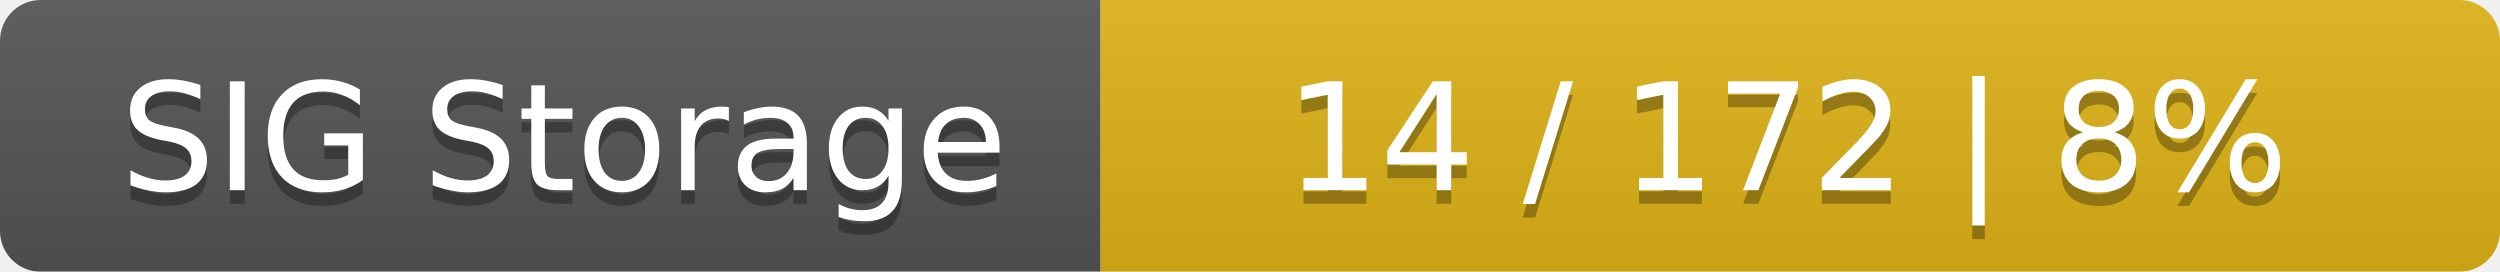
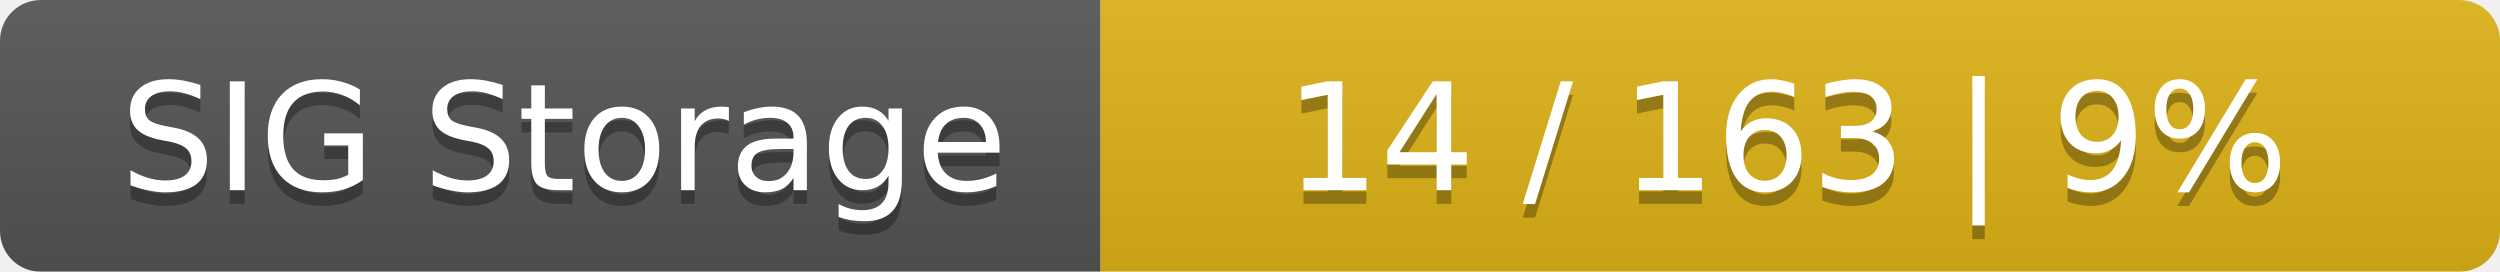
<svg xmlns="http://www.w3.org/2000/svg" width="184" height="20">
  <linearGradient id="smooth" x2="0" y2="100%">
    <stop offset="0" stop-color="#bbb" stop-opacity=".1" />
    <stop offset="1" stop-opacity=".1" />
  </linearGradient>
  <mask id="round">
    <rect width="184" height="20" rx="3" fill="#fff" />
  </mask>
  <g mask="url(#round)">
    <rect width="81" height="20" fill="#555" />
    <rect x="81" width="103" height="20" fill="#dfb317" />
    <rect width="184" height="20" fill="url(#smooth)" />
  </g>
  <g fill="#fff" text-anchor="middle" font-family="DejaVu Sans,Verdana,Geneva,sans-serif" font-size="11">
    <text x="41.5" y="15" fill="#010101" fill-opacity=".3">SIG Storage</text>
    <text x="41.5" y="14">SIG Storage</text>
-     <text x="131.5" y="15" fill="#010101" fill-opacity=".3">14 / 172    |    8%</text>
-     <text x="131.5" y="14">14 / 172    |    8%</text>
+     <text x="131.5" y="15" fill="#010101" fill-opacity=".3">14 / 163    |    9%</text>
+     <text x="131.5" y="14">14 / 163    |    9%</text>
  </g>
</svg>
